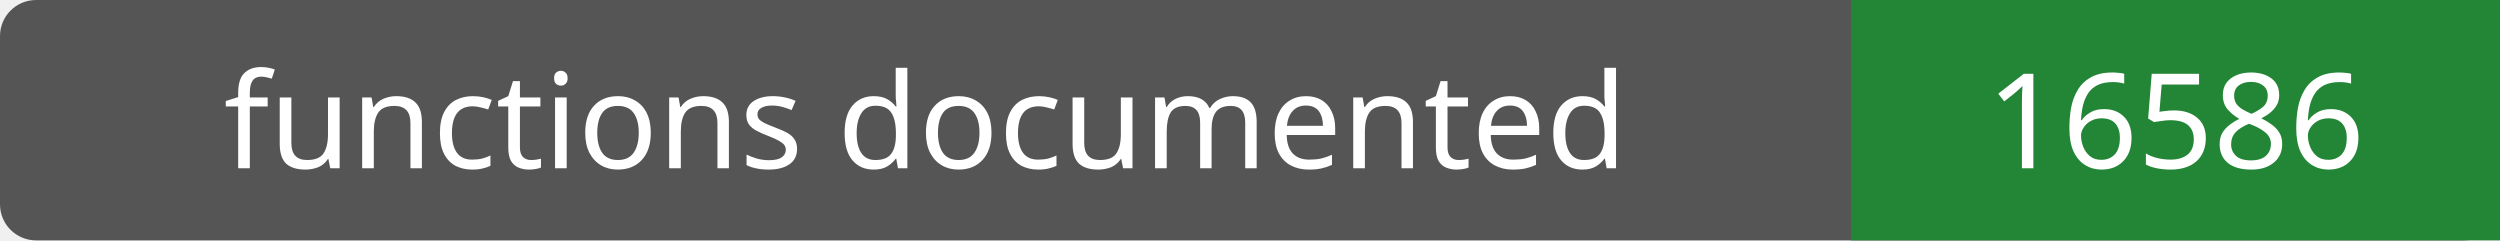
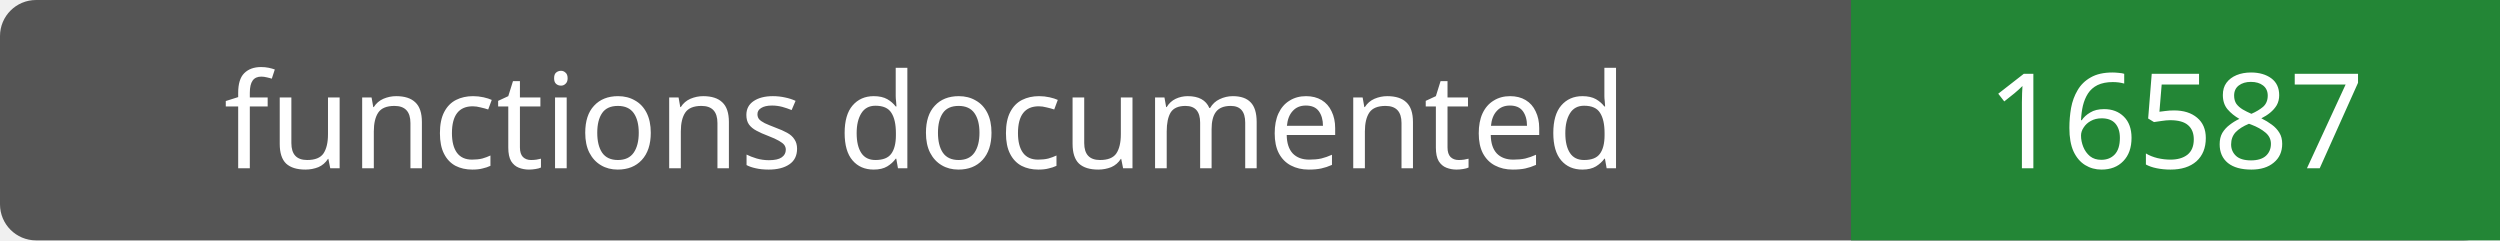
- <svg xmlns="http://www.w3.org/2000/svg" width="208" height="20" role="img" aria-label="functions documented: 16586">
+ <svg xmlns="http://www.w3.org/2000/svg" width="208" height="20" role="img" aria-label="functions documented: 16587">
  <rect width="208" height="20" rx="3" fill="#555" />
  <path fill="#238636" d="M154 0h54v20H154z" />
  <g fill="#fff" text-anchor="middle" font-family="Verdana,sans-serif" font-size="11">
    <text x="77.0" y="14">functions documented</text>
-     <text x="181.0" y="14">16586</text>
+     <text x="181.0" y="14">16587</text>
  </g>
</svg>
